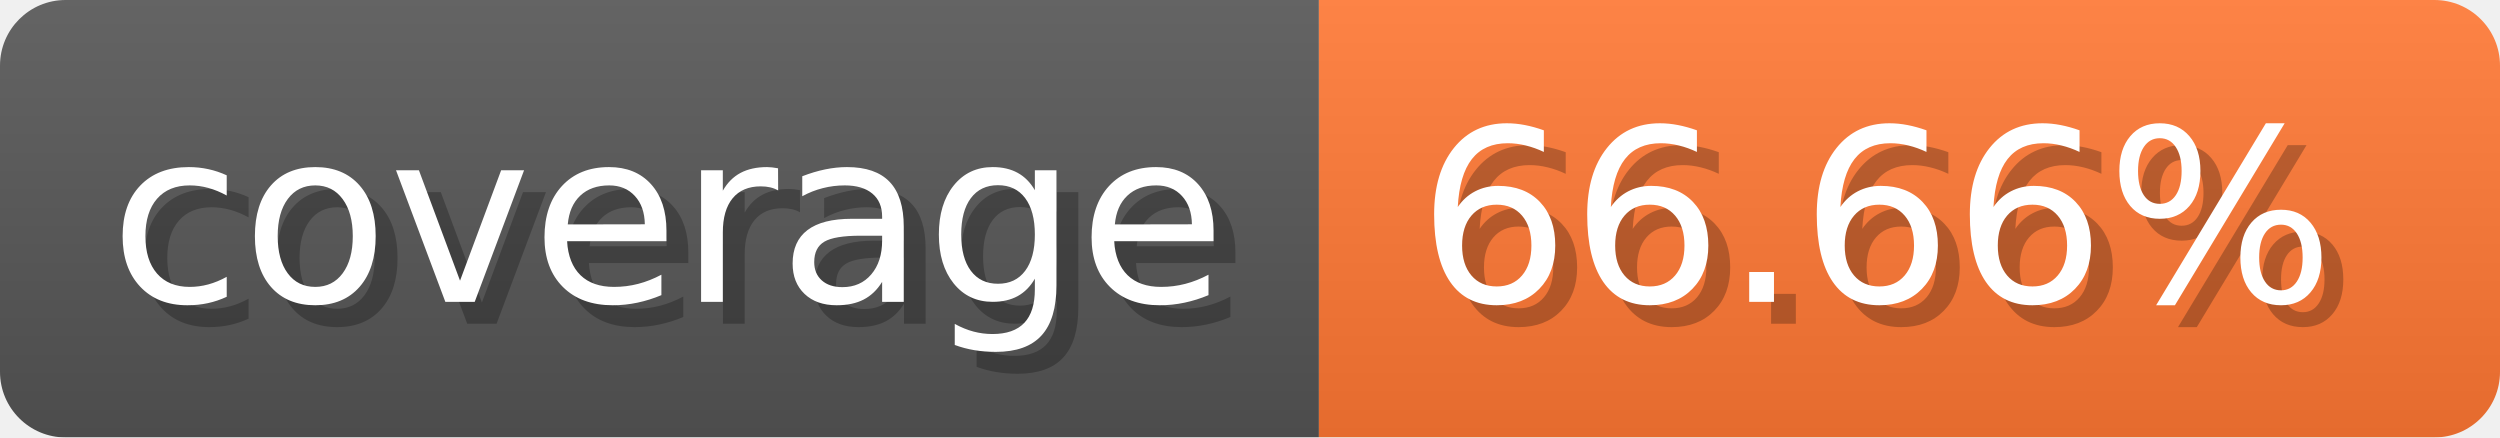
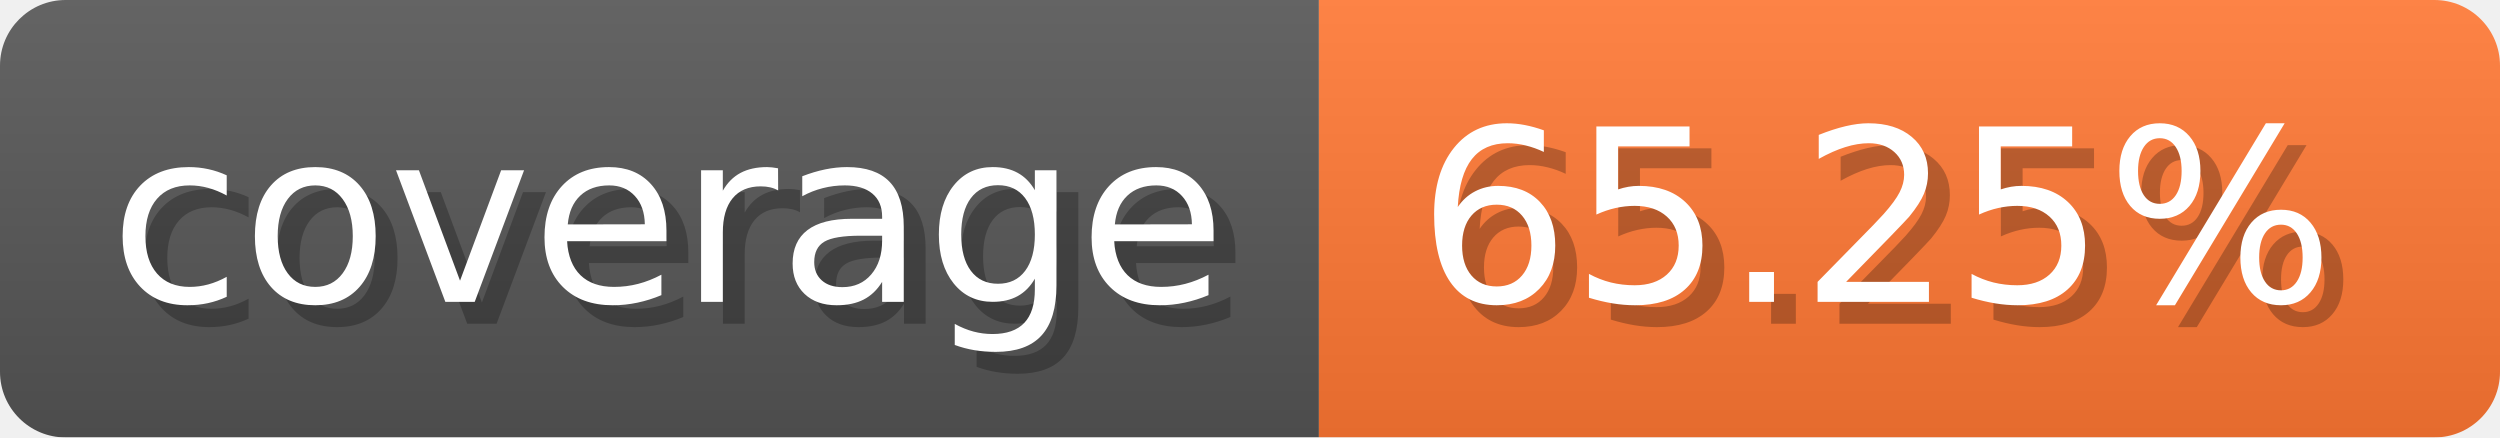
- <svg xmlns="http://www.w3.org/2000/svg" width="114.3" height="20" viewBox="0 0 1143 200" role="img" aria-label="coverage: 66.66%">
+ <svg xmlns="http://www.w3.org/2000/svg" width="114.3" height="20" viewBox="0 0 1143 200" role="img" aria-label="coverage: 65.25%">
  <linearGradient id="a" x2="0" y2="100%">
    <stop offset="0" stop-opacity=".1" stop-color="#EEE" />
    <stop offset="1" stop-opacity=".1" />
  </linearGradient>
  <mask id="m">
    <rect width="1143" height="200" rx="30" fill="#FFF" />
  </mask>
  <g mask="url(#m)">
    <rect width="603" height="200" fill="#555" />
    <rect width="540" height="200" fill="#F73" x="603" />
    <rect width="1143" height="200" fill="url(#a)" />
  </g>
  <g aria-hidden="true" fill="#fff" text-anchor="start" font-family="Verdana,DejaVu Sans,sans-serif" font-size="110">
    <text x="60" y="148" textLength="503" fill="#000" opacity="0.25">coverage</text>
    <text x="50" y="138" textLength="503">coverage</text>
-     <text x="658" y="148" textLength="440" fill="#000" opacity="0.25">66.66%</text>
-     <text x="648" y="138" textLength="440">66.66%</text>
+     <text x="658" y="148" textLength="440" fill="#000" opacity="0.25">65.25%</text>
+     <text x="648" y="138" textLength="440">65.25%</text>
  </g>
</svg>
